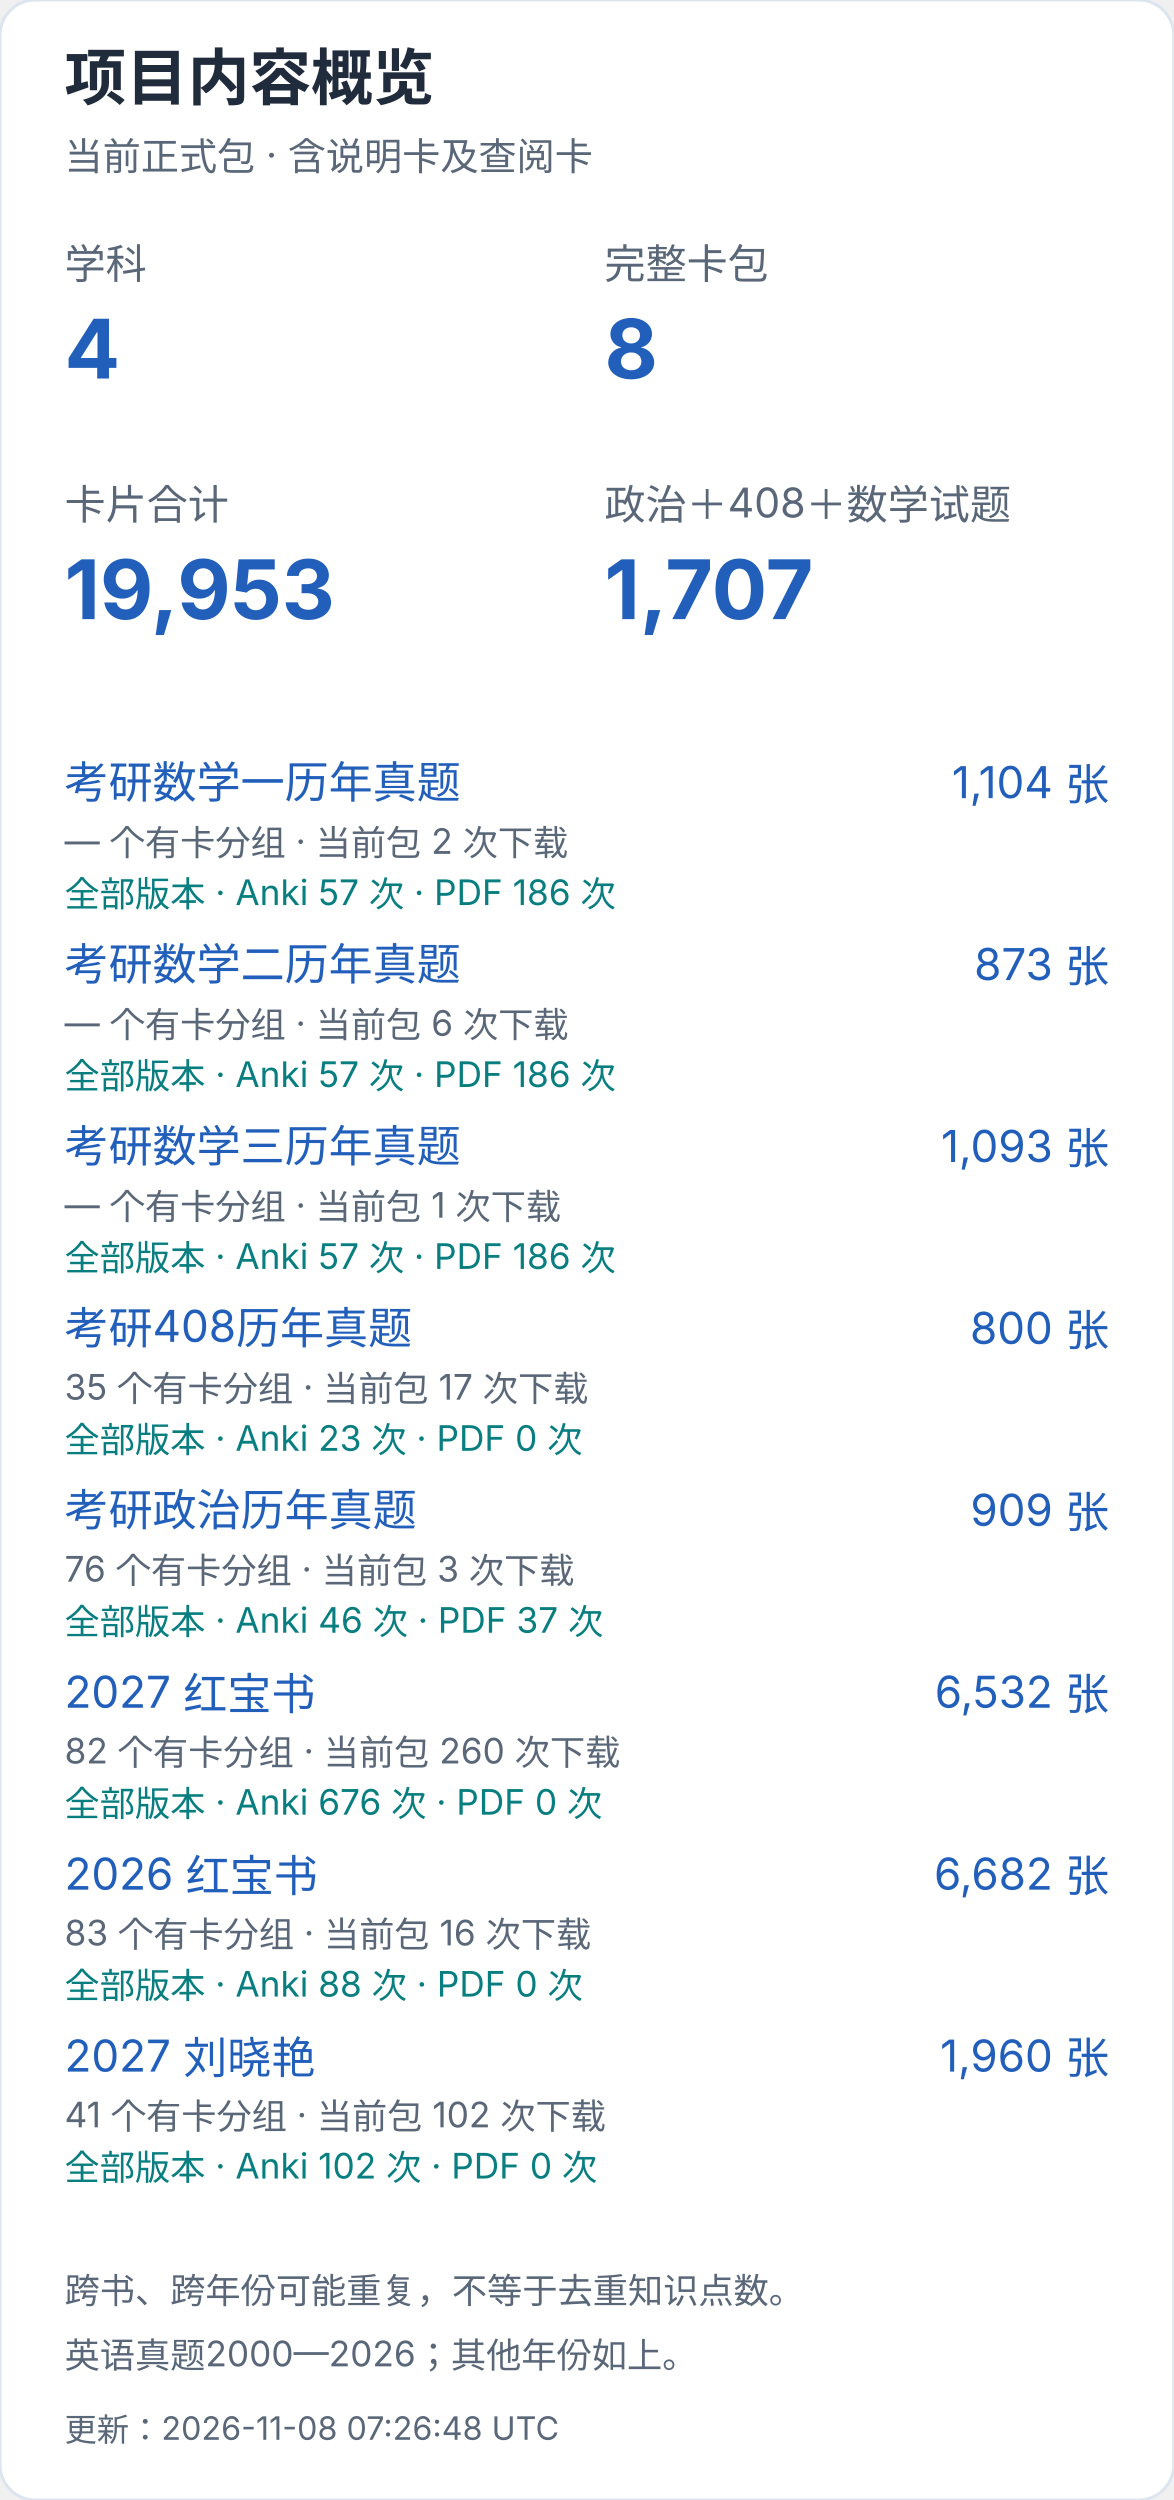
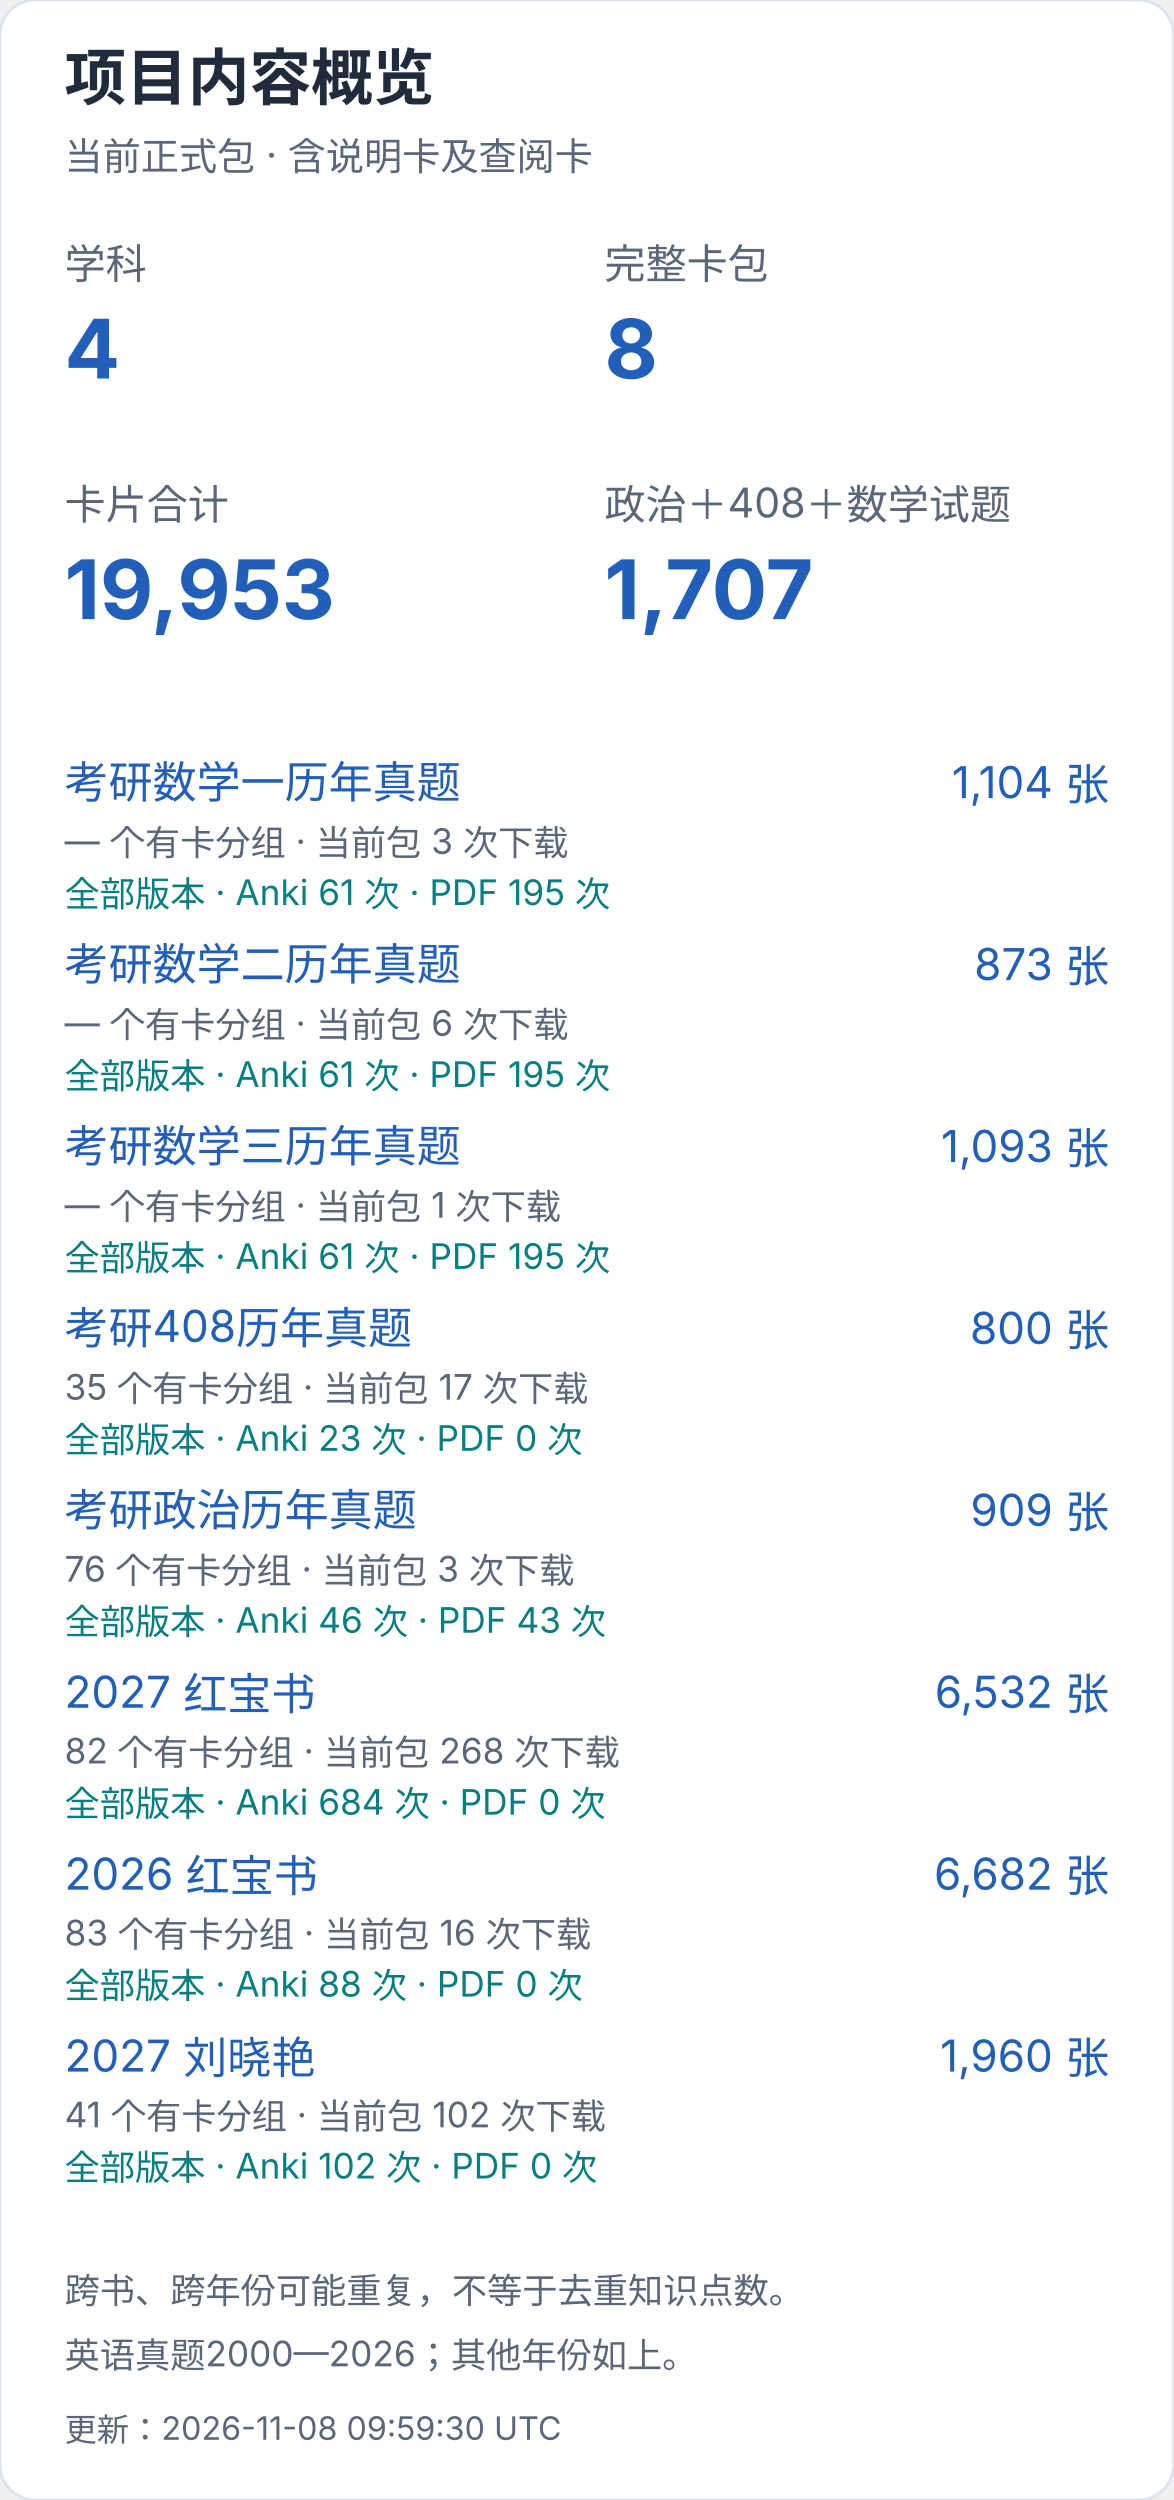
<svg xmlns="http://www.w3.org/2000/svg" width="400" height="852" viewBox="0 0 400 852" role="img" aria-label="项目内容概览（手机）">
  <style>text{font-family:-apple-system,BlinkMacSystemFont,"Segoe UI","PingFang SC","Microsoft YaHei",sans-serif;font-variant-numeric:tabular-nums}</style>
  <rect width="400" height="852" rx="12" fill="white" stroke="#dce4ef" />
  <text x="22" y="34" font-size="21" fill="#202b3c" font-weight="650" text-anchor="start">项目内容概览</text>
  <text x="22" y="58" font-size="13" fill="#596779" font-weight="400" text-anchor="start">当前正式包 · 含说明卡及查阅卡</text>
  <text x="22" y="95" font-size="14" fill="#596779" font-weight="400" text-anchor="start">学科</text>
  <text x="22" y="129" font-size="28" fill="#215fbb" font-weight="650" text-anchor="start">4</text>
  <text x="206" y="95" font-size="14" fill="#596779" font-weight="400" text-anchor="start">完整卡包</text>
  <text x="206" y="129" font-size="28" fill="#215fbb" font-weight="650" text-anchor="start">8</text>
  <text x="22" y="177" font-size="14" fill="#596779" font-weight="400" text-anchor="start">卡片合计</text>
  <text x="22" y="211" font-size="28" fill="#215fbb" font-weight="650" text-anchor="start">19,953</text>
  <text x="206" y="177" font-size="14" fill="#596779" font-weight="400" text-anchor="start">政治＋408＋数学试题</text>
  <text x="206" y="211" font-size="28" fill="#215fbb" font-weight="650" text-anchor="start">1,707</text>
  <a href="https://github.com/CHNragdoll/anki-pipeline/releases/tag/math-exams">
    <text x="22" y="272" font-size="15" fill="#215fbb" font-weight="400" text-anchor="start">考研数学一历年真题</text>
  </a>
  <text x="378" y="272" font-size="15" fill="#215fbb" font-weight="400" text-anchor="end">1,104 张</text>
-   <text x="22" y="291" font-size="12" fill="#596779" font-weight="400" text-anchor="start">— 个有卡分组 · 当前包 2 次下载</text>
-   <text x="22" y="309" font-size="12" fill="#087e80" font-weight="400" text-anchor="start">全部版本 · Anki 57 次 · PDF 186 次</text>
+   <text x="22" y="291" font-size="12" fill="#596779" font-weight="400" text-anchor="start">— 个有卡分组 · 当前包 3 次下载</text>
+   <text x="22" y="309" font-size="12" fill="#087e80" font-weight="400" text-anchor="start">全部版本 · Anki 61 次 · PDF 195 次</text>
  <a href="https://github.com/CHNragdoll/anki-pipeline/releases/tag/math-exams">
    <text x="22" y="334" font-size="15" fill="#215fbb" font-weight="400" text-anchor="start">考研数学二历年真题</text>
  </a>
  <text x="378" y="334" font-size="15" fill="#215fbb" font-weight="400" text-anchor="end">873 张</text>
  <text x="22" y="353" font-size="12" fill="#596779" font-weight="400" text-anchor="start">— 个有卡分组 · 当前包 6 次下载</text>
-   <text x="22" y="371" font-size="12" fill="#087e80" font-weight="400" text-anchor="start">全部版本 · Anki 57 次 · PDF 186 次</text>
+   <text x="22" y="371" font-size="12" fill="#087e80" font-weight="400" text-anchor="start">全部版本 · Anki 61 次 · PDF 195 次</text>
  <a href="https://github.com/CHNragdoll/anki-pipeline/releases/tag/math-exams">
    <text x="22" y="396" font-size="15" fill="#215fbb" font-weight="400" text-anchor="start">考研数学三历年真题</text>
  </a>
  <text x="378" y="396" font-size="15" fill="#215fbb" font-weight="400" text-anchor="end">1,093 张</text>
  <text x="22" y="415" font-size="12" fill="#596779" font-weight="400" text-anchor="start">— 个有卡分组 · 当前包 1 次下载</text>
-   <text x="22" y="433" font-size="12" fill="#087e80" font-weight="400" text-anchor="start">全部版本 · Anki 57 次 · PDF 186 次</text>
+   <text x="22" y="433" font-size="12" fill="#087e80" font-weight="400" text-anchor="start">全部版本 · Anki 61 次 · PDF 195 次</text>
  <a href="https://github.com/CHNragdoll/anki-pipeline/releases/tag/cs408-exams">
    <text x="22" y="458" font-size="15" fill="#215fbb" font-weight="400" text-anchor="start">考研408历年真题</text>
  </a>
  <text x="378" y="458" font-size="15" fill="#215fbb" font-weight="400" text-anchor="end">800 张</text>
  <text x="22" y="477" font-size="12" fill="#596779" font-weight="400" text-anchor="start">35 个有卡分组 · 当前包 17 次下载</text>
  <text x="22" y="495" font-size="12" fill="#087e80" font-weight="400" text-anchor="start">全部版本 · Anki 23 次 · PDF 0 次</text>
  <a href="https://github.com/CHNragdoll/anki-pipeline/releases/tag/politics-exams">
    <text x="22" y="520" font-size="15" fill="#215fbb" font-weight="400" text-anchor="start">考研政治历年真题</text>
  </a>
  <text x="378" y="520" font-size="15" fill="#215fbb" font-weight="400" text-anchor="end">909 张</text>
  <text x="22" y="539" font-size="12" fill="#596779" font-weight="400" text-anchor="start">76 个有卡分组 · 当前包 3 次下载</text>
-   <text x="22" y="557" font-size="12" fill="#087e80" font-weight="400" text-anchor="start">全部版本 · Anki 46 次 · PDF 37 次</text>
+   <text x="22" y="557" font-size="12" fill="#087e80" font-weight="400" text-anchor="start">全部版本 · Anki 46 次 · PDF 43 次</text>
  <a href="https://github.com/CHNragdoll/anki-pipeline/releases/tag/redbook-2027.10.06">
    <text x="22" y="582" font-size="15" fill="#215fbb" font-weight="400" text-anchor="start">2027 红宝书</text>
  </a>
  <text x="378" y="582" font-size="15" fill="#215fbb" font-weight="400" text-anchor="end">6,532 张</text>
-   <text x="22" y="601" font-size="12" fill="#596779" font-weight="400" text-anchor="start">82 个有卡分组 · 当前包 260 次下载</text>
-   <text x="22" y="619" font-size="12" fill="#087e80" font-weight="400" text-anchor="start">全部版本 · Anki 676 次 · PDF 0 次</text>
+   <text x="22" y="601" font-size="12" fill="#596779" font-weight="400" text-anchor="start">82 个有卡分组 · 当前包 268 次下载</text>
+   <text x="22" y="619" font-size="12" fill="#087e80" font-weight="400" text-anchor="start">全部版本 · Anki 684 次 · PDF 0 次</text>
  <a href="https://github.com/CHNragdoll/anki-pipeline/releases/tag/redbook-2026.10.06">
    <text x="22" y="644" font-size="15" fill="#215fbb" font-weight="400" text-anchor="start">2026 红宝书</text>
  </a>
  <text x="378" y="644" font-size="15" fill="#215fbb" font-weight="400" text-anchor="end">6,682 张</text>
  <text x="22" y="663" font-size="12" fill="#596779" font-weight="400" text-anchor="start">83 个有卡分组 · 当前包 16 次下载</text>
  <text x="22" y="681" font-size="12" fill="#087e80" font-weight="400" text-anchor="start">全部版本 · Anki 88 次 · PDF 0 次</text>
  <a href="https://github.com/CHNragdoll/anki-pipeline/releases/tag/v3.0.1">
    <text x="22" y="706" font-size="15" fill="#215fbb" font-weight="400" text-anchor="start">2027 刘晓艳</text>
  </a>
  <text x="378" y="706" font-size="15" fill="#215fbb" font-weight="400" text-anchor="end">1,960 张</text>
  <text x="22" y="725" font-size="12" fill="#596779" font-weight="400" text-anchor="start">41 个有卡分组 · 当前包 102 次下载</text>
  <text x="22" y="743" font-size="12" fill="#087e80" font-weight="400" text-anchor="start">全部版本 · Anki 102 次 · PDF 0 次</text>
  <text x="22" y="785" font-size="12" fill="#596779" font-weight="400" text-anchor="start">跨书、跨年份可能重复，不等于去重知识点数。</text>
  <text x="22" y="807" font-size="12" fill="#596779" font-weight="400" text-anchor="start">英语真题2000—2026；其他年份如上。</text>
-   <text x="22" y="832" font-size="11" fill="#596779" font-weight="400" text-anchor="start">更新：2026-11-08 07:26:48 UTC</text>
+   <text x="22" y="832" font-size="11" fill="#596779" font-weight="400" text-anchor="start">更新：2026-11-08 09:59:30 UTC</text>
</svg>
